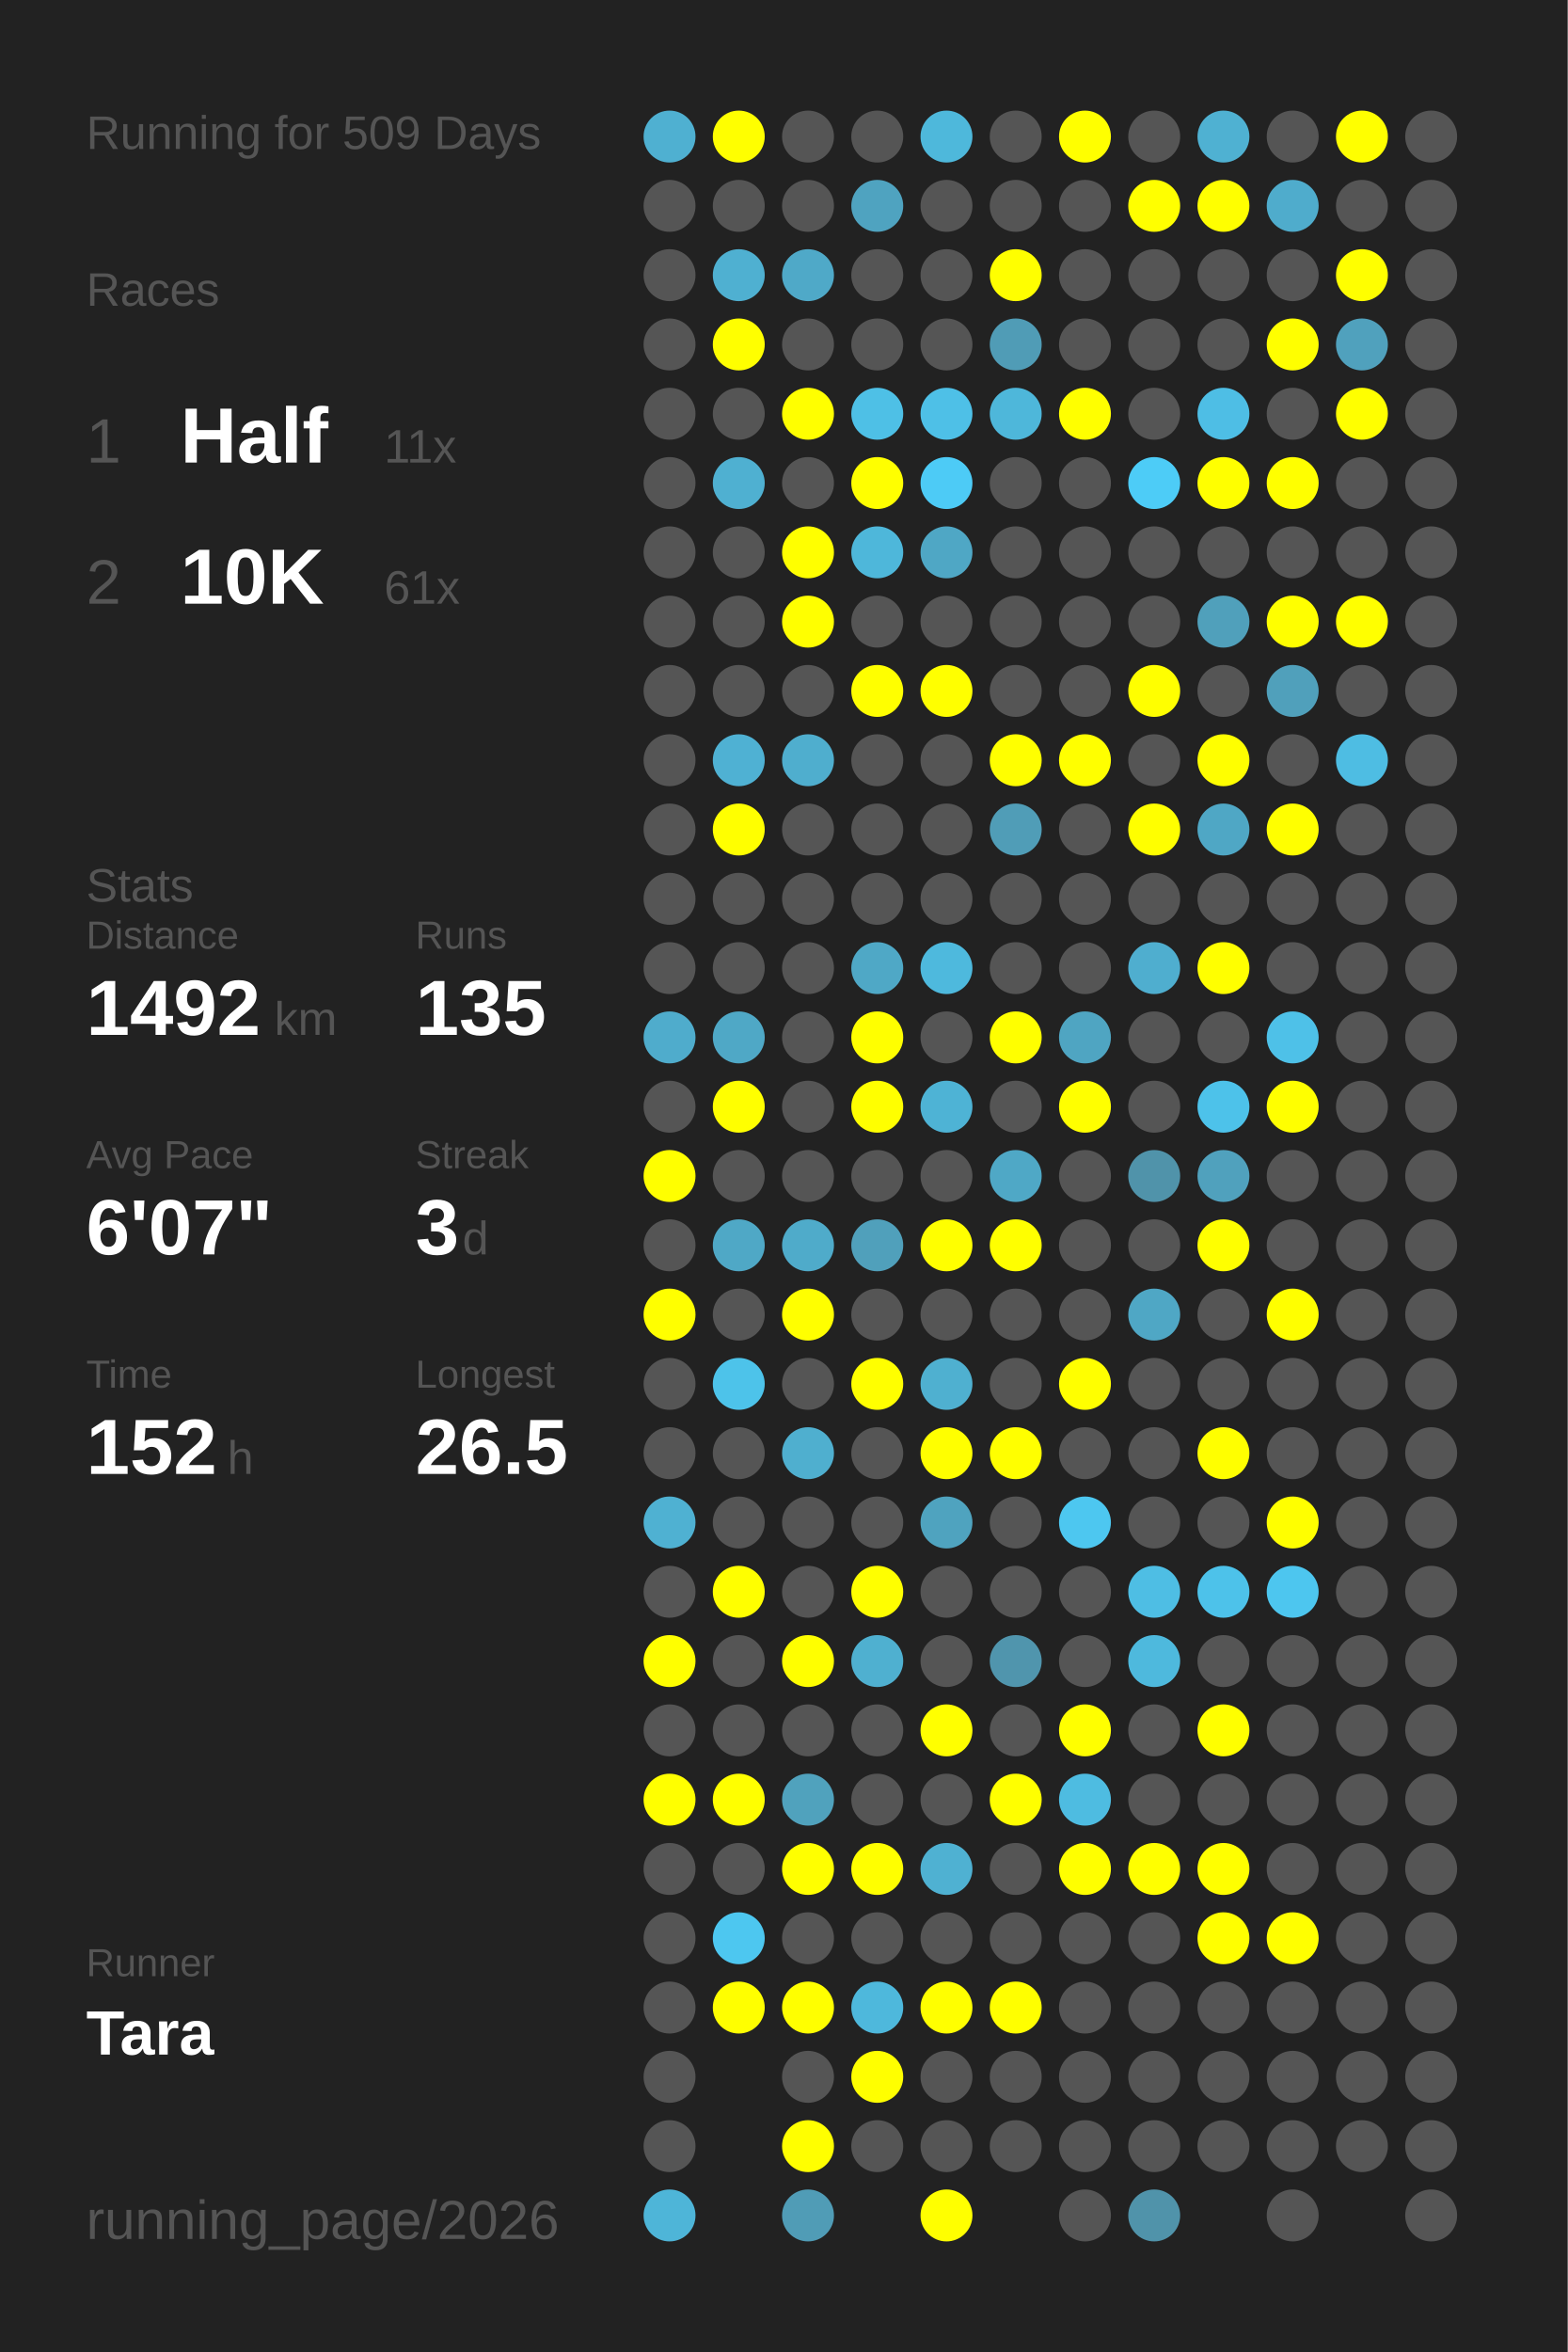
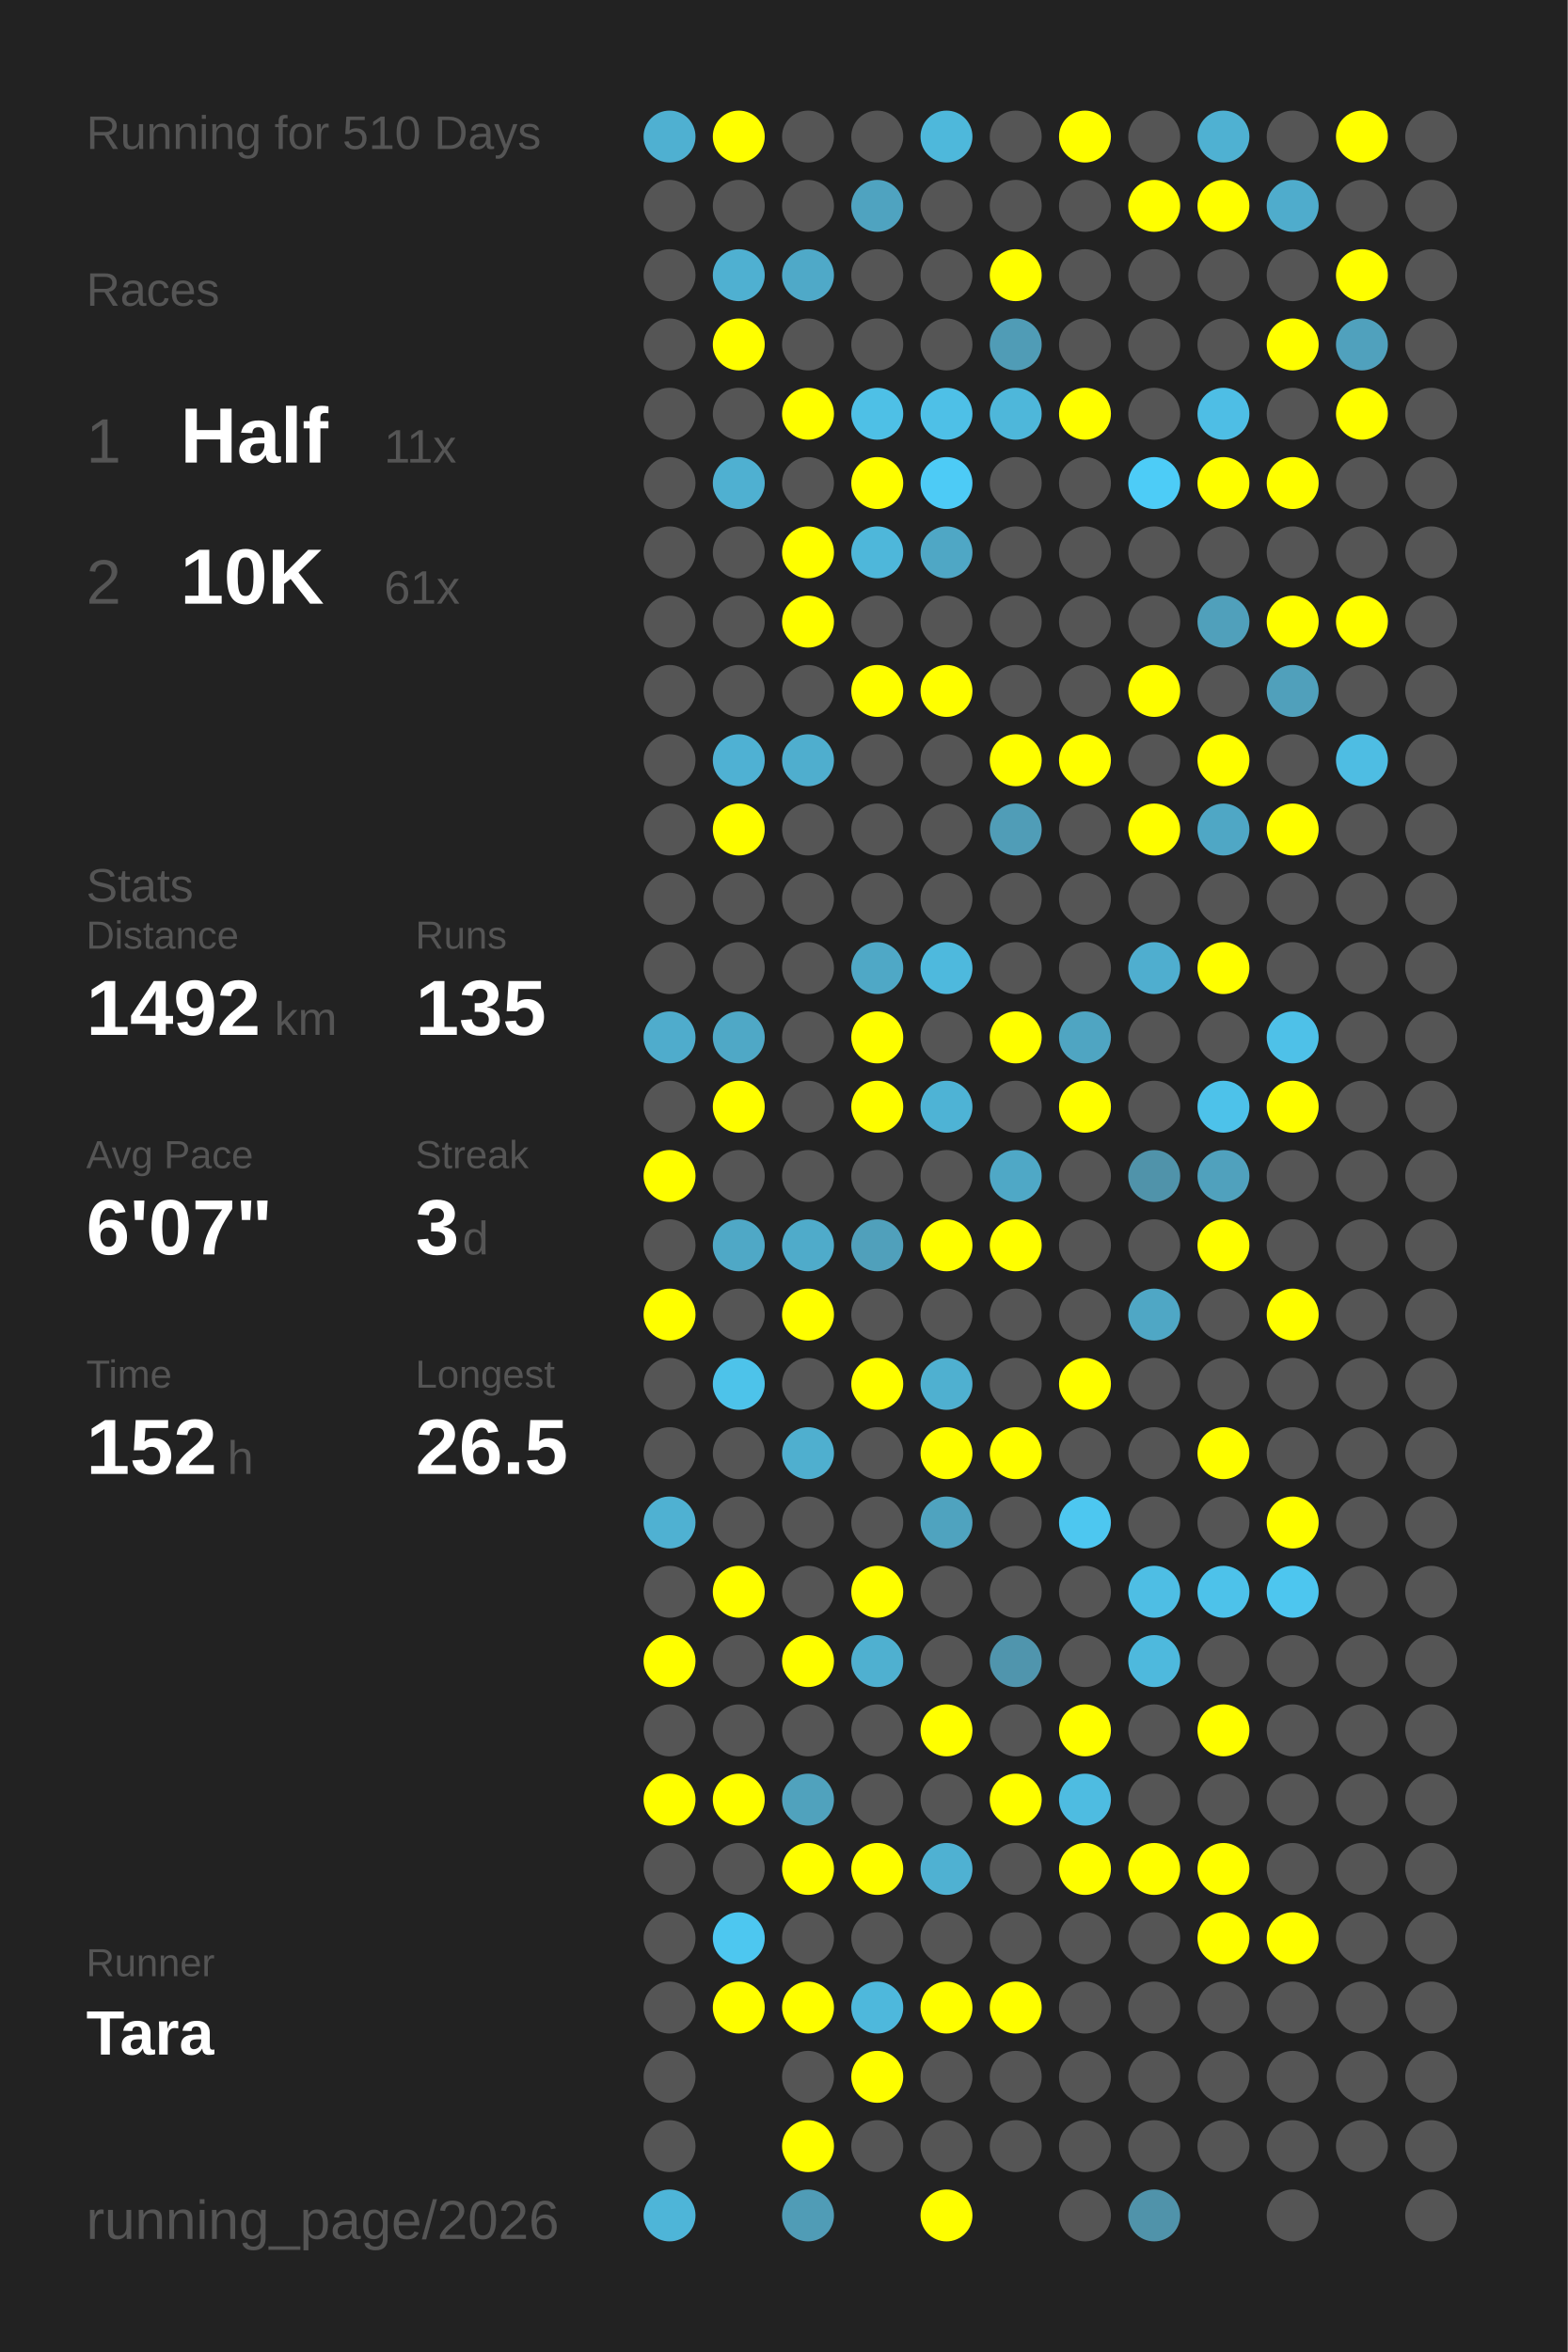
<svg xmlns="http://www.w3.org/2000/svg" baseProfile="full" height="300mm" version="1.1" viewBox="0,0,200,300" width="200mm">
  <defs />
  <rect fill="#222222" height="300" width="200" x="0" y="0" />
-   <text fill="#555555" style="font-size:6px; font-family:Arial;" x="11" y="19">Running for 509 Days</text>
+   <text fill="#555555" style="font-size:6px; font-family:Arial;" x="11" y="19">Running for 510 Days</text>
  <text fill="#555555" style="font-size:6px; font-family:Arial;" x="11" y="39">Races</text>
  <text fill="#555555" style="font-size:8px; font-family:Arial;" x="11" y="59">1</text>
  <text fill="#FFFFFF" style="font-size:10px; font-family:Arial; font-weight:bold;" x="23" y="59">Half</text>
  <text fill="#555555" style="font-size:6px; font-family:Arial;" x="49" y="59">11x</text>
  <text fill="#555555" style="font-size:8px; font-family:Arial;" x="11" y="77">2</text>
  <text fill="#FFFFFF" style="font-size:10px; font-family:Arial; font-weight:bold;" x="23" y="77">10K</text>
  <text fill="#555555" style="font-size:6px; font-family:Arial;" x="49" y="77">61x</text>
  <text fill="#555555" style="font-size:6px; font-family:Arial;" x="11" y="115">Stats</text>
  <text fill="#555555" style="font-size:5px; font-family:Arial;" x="11" y="121">Distance</text>
  <text fill="#FFFFFF" style="font-size:10px; font-family:Arial; font-weight:bold;" x="11" y="132">1492</text>
  <text fill="#555555" style="font-size:6px; font-family:Arial;" x="35" y="132">km</text>
  <text fill="#555555" style="font-size:5px; font-family:Arial;" x="53" y="121">Runs</text>
  <text fill="#FFFFFF" style="font-size:10px; font-family:Arial; font-weight:bold;" x="53" y="132">135</text>
  <text fill="#555555" style="font-size:5px; font-family:Arial;" x="11" y="149">Avg Pace</text>
  <text fill="#FFFFFF" style="font-size:10px; font-family:Arial; font-weight:bold;" x="11" y="160">6'07"</text>
  <text fill="#555555" style="font-size:5px; font-family:Arial;" x="53" y="149">Streak</text>
  <text fill="#FFFFFF" style="font-size:10px; font-family:Arial; font-weight:bold;" x="53" y="160">3</text>
  <text fill="#555555" style="font-size:6px; font-family:Arial;" x="59" y="160">d</text>
  <text fill="#555555" style="font-size:5px; font-family:Arial;" x="11" y="177">Time</text>
  <text fill="#FFFFFF" style="font-size:10px; font-family:Arial; font-weight:bold;" x="11" y="188">152</text>
  <text fill="#555555" style="font-size:6px; font-family:Arial;" x="29" y="188">h</text>
  <text fill="#555555" style="font-size:5px; font-family:Arial;" x="53" y="177">Longest</text>
  <text fill="#FFFFFF" style="font-size:10px; font-family:Arial; font-weight:bold;" x="53" y="188">26.5</text>
  <text fill="#555555" style="font-size:5px; font-family:Arial;" x="11" y="252.065">Runner</text>
  <text fill="#FFFFFF" style="font-size:8px; font-family:Arial; font-weight:bold;" x="11" y="262.065">Tara</text>
  <text fill="#555555" style="font-size:7px; font-family:Arial;" x="11" y="285.581">running_page/2026</text>
  <circle cx="85.417" cy="17.419" fill="#4fb0d1" r="3.312" />
  <circle cx="85.417" cy="26.258" fill="#555555" r="3.312" />
  <circle cx="85.417" cy="35.097" fill="#555555" r="3.312" />
  <circle cx="85.417" cy="43.935" fill="#555555" r="3.312" />
  <circle cx="85.417" cy="52.774" fill="#555555" r="3.312" />
  <circle cx="85.417" cy="61.613" fill="#555555" r="3.312" />
  <circle cx="85.417" cy="70.452" fill="#555555" r="3.312" />
  <circle cx="85.417" cy="79.29" fill="#555555" r="3.312" />
  <circle cx="85.417" cy="88.129" fill="#555555" r="3.312" />
  <circle cx="85.417" cy="96.968" fill="#555555" r="3.312" />
  <circle cx="85.417" cy="105.806" fill="#555555" r="3.312" />
  <circle cx="85.417" cy="114.645" fill="#555555" r="3.312" />
  <circle cx="85.417" cy="123.484" fill="#555555" r="3.312" />
  <circle cx="85.417" cy="132.323" fill="#4faccc" r="3.312" />
  <circle cx="85.417" cy="141.161" fill="#555555" r="3.312" />
  <circle cx="85.417" cy="150" fill="#FFFF00" r="3.312" />
  <circle cx="85.417" cy="158.839" fill="#555555" r="3.312" />
  <circle cx="85.417" cy="167.677" fill="#FFFF00" r="3.312" />
  <circle cx="85.417" cy="176.516" fill="#555555" r="3.312" />
  <circle cx="85.417" cy="185.355" fill="#555555" r="3.312" />
  <circle cx="85.417" cy="194.194" fill="#4fb1d2" r="3.312" />
  <circle cx="85.417" cy="203.032" fill="#555555" r="3.312" />
  <circle cx="85.417" cy="211.871" fill="#FFFF00" r="3.312" />
  <circle cx="85.417" cy="220.71" fill="#555555" r="3.312" />
  <circle cx="85.417" cy="229.548" fill="#FFFF00" r="3.312" />
  <circle cx="85.417" cy="238.387" fill="#555555" r="3.312" />
  <circle cx="85.417" cy="247.226" fill="#555555" r="3.312" />
  <circle cx="85.417" cy="256.065" fill="#555555" r="3.312" />
  <circle cx="85.417" cy="264.903" fill="#555555" r="3.312" />
  <circle cx="85.417" cy="273.742" fill="#555555" r="3.312" />
  <circle cx="85.417" cy="282.581" fill="#4eb5d8" r="3.312" />
  <circle cx="94.25" cy="17.419" fill="#FFFF00" r="3.312" />
  <circle cx="94.25" cy="26.258" fill="#555555" r="3.312" />
  <circle cx="94.25" cy="35.097" fill="#4fb0d1" r="3.312" />
  <circle cx="94.25" cy="43.935" fill="#FFFF00" r="3.312" />
  <circle cx="94.25" cy="52.774" fill="#555555" r="3.312" />
  <circle cx="94.25" cy="61.613" fill="#4fb0d1" r="3.312" />
  <circle cx="94.25" cy="70.452" fill="#555555" r="3.312" />
  <circle cx="94.25" cy="79.29" fill="#555555" r="3.312" />
  <circle cx="94.25" cy="88.129" fill="#555555" r="3.312" />
  <circle cx="94.25" cy="96.968" fill="#4fb1d3" r="3.312" />
  <circle cx="94.25" cy="105.806" fill="#FFFF00" r="3.312" />
  <circle cx="94.25" cy="114.645" fill="#555555" r="3.312" />
  <circle cx="94.25" cy="123.484" fill="#555555" r="3.312" />
  <circle cx="94.25" cy="132.323" fill="#4fa8c6" r="3.312" />
  <circle cx="94.25" cy="141.161" fill="#FFFF00" r="3.312" />
  <circle cx="94.25" cy="150" fill="#555555" r="3.312" />
  <circle cx="94.25" cy="158.839" fill="#4fa8c6" r="3.312" />
  <circle cx="94.25" cy="167.677" fill="#555555" r="3.312" />
  <circle cx="94.25" cy="176.516" fill="#4dc3ea" r="3.312" />
  <circle cx="94.25" cy="185.355" fill="#555555" r="3.312" />
  <circle cx="94.25" cy="194.194" fill="#555555" r="3.312" />
  <circle cx="94.25" cy="203.032" fill="#FFFF00" r="3.312" />
  <circle cx="94.25" cy="211.871" fill="#555555" r="3.312" />
  <circle cx="94.25" cy="220.71" fill="#555555" r="3.312" />
  <circle cx="94.25" cy="229.548" fill="#FFFF00" r="3.312" />
  <circle cx="94.25" cy="238.387" fill="#555555" r="3.312" />
  <circle cx="94.25" cy="247.226" fill="#4dc7f0" r="3.312" />
  <circle cx="94.25" cy="256.065" fill="#FFFF00" r="3.312" />
  <circle cx="103.083" cy="17.419" fill="#555555" r="3.312" />
  <circle cx="103.083" cy="26.258" fill="#555555" r="3.312" />
  <circle cx="103.083" cy="35.097" fill="#4fa9c8" r="3.312" />
  <circle cx="103.083" cy="43.935" fill="#555555" r="3.312" />
  <circle cx="103.083" cy="52.774" fill="#FFFF00" r="3.312" />
  <circle cx="103.083" cy="61.613" fill="#555555" r="3.312" />
  <circle cx="103.083" cy="70.452" fill="#FFFF00" r="3.312" />
  <circle cx="103.083" cy="79.29" fill="#FFFF00" r="3.312" />
  <circle cx="103.083" cy="88.129" fill="#555555" r="3.312" />
  <circle cx="103.083" cy="96.968" fill="#4faece" r="3.312" />
  <circle cx="103.083" cy="105.806" fill="#555555" r="3.312" />
  <circle cx="103.083" cy="114.645" fill="#555555" r="3.312" />
  <circle cx="103.083" cy="123.484" fill="#555555" r="3.312" />
  <circle cx="103.083" cy="132.323" fill="#555555" r="3.312" />
  <circle cx="103.083" cy="141.161" fill="#555555" r="3.312" />
  <circle cx="103.083" cy="150" fill="#555555" r="3.312" />
  <circle cx="103.083" cy="158.839" fill="#4fabca" r="3.312" />
  <circle cx="103.083" cy="167.677" fill="#FFFF00" r="3.312" />
  <circle cx="103.083" cy="176.516" fill="#555555" r="3.312" />
  <circle cx="103.083" cy="185.355" fill="#4fafcf" r="3.312" />
  <circle cx="103.083" cy="194.194" fill="#555555" r="3.312" />
  <circle cx="103.083" cy="203.032" fill="#555555" r="3.312" />
  <circle cx="103.083" cy="211.871" fill="#FFFF00" r="3.312" />
  <circle cx="103.083" cy="220.71" fill="#555555" r="3.312" />
  <circle cx="103.083" cy="229.548" fill="#50a2bd" r="3.312" />
  <circle cx="103.083" cy="238.387" fill="#FFFF00" r="3.312" />
  <circle cx="103.083" cy="247.226" fill="#555555" r="3.312" />
  <circle cx="103.083" cy="256.065" fill="#FFFF00" r="3.312" />
  <circle cx="103.083" cy="264.903" fill="#555555" r="3.312" />
  <circle cx="103.083" cy="273.742" fill="#FFFF00" r="3.312" />
  <circle cx="103.083" cy="282.581" fill="#509cb6" r="3.312" />
  <circle cx="111.917" cy="17.419" fill="#555555" r="3.312" />
  <circle cx="111.917" cy="26.258" fill="#4fa3c0" r="3.312" />
  <circle cx="111.917" cy="35.097" fill="#555555" r="3.312" />
  <circle cx="111.917" cy="43.935" fill="#555555" r="3.312" />
  <circle cx="111.917" cy="52.774" fill="#4ec0e6" r="3.312" />
  <circle cx="111.917" cy="61.613" fill="#FFFF00" r="3.312" />
  <circle cx="111.917" cy="70.452" fill="#4eb7da" r="3.312" />
  <circle cx="111.917" cy="79.29" fill="#555555" r="3.312" />
  <circle cx="111.917" cy="88.129" fill="#FFFF00" r="3.312" />
  <circle cx="111.917" cy="96.968" fill="#555555" r="3.312" />
  <circle cx="111.917" cy="105.806" fill="#555555" r="3.312" />
  <circle cx="111.917" cy="114.645" fill="#555555" r="3.312" />
  <circle cx="111.917" cy="123.484" fill="#4fa8c6" r="3.312" />
  <circle cx="111.917" cy="132.323" fill="#FFFF00" r="3.312" />
  <circle cx="111.917" cy="141.161" fill="#FFFF00" r="3.312" />
  <circle cx="111.917" cy="150" fill="#555555" r="3.312" />
  <circle cx="111.917" cy="158.839" fill="#50a0bb" r="3.312" />
  <circle cx="111.917" cy="167.677" fill="#555555" r="3.312" />
  <circle cx="111.917" cy="176.516" fill="#FFFF00" r="3.312" />
  <circle cx="111.917" cy="185.355" fill="#555555" r="3.312" />
  <circle cx="111.917" cy="194.194" fill="#555555" r="3.312" />
  <circle cx="111.917" cy="203.032" fill="#FFFF00" r="3.312" />
  <circle cx="111.917" cy="211.871" fill="#4fb0d0" r="3.312" />
  <circle cx="111.917" cy="220.71" fill="#555555" r="3.312" />
  <circle cx="111.917" cy="229.548" fill="#555555" r="3.312" />
  <circle cx="111.917" cy="238.387" fill="#FFFF00" r="3.312" />
  <circle cx="111.917" cy="247.226" fill="#555555" r="3.312" />
  <circle cx="111.917" cy="256.065" fill="#4eb8dc" r="3.312" />
  <circle cx="111.917" cy="264.903" fill="#FFFF00" r="3.312" />
  <circle cx="111.917" cy="273.742" fill="#555555" r="3.312" />
  <circle cx="120.75" cy="17.419" fill="#4eb8db" r="3.312" />
  <circle cx="120.75" cy="26.258" fill="#555555" r="3.312" />
  <circle cx="120.75" cy="35.097" fill="#555555" r="3.312" />
  <circle cx="120.75" cy="43.935" fill="#555555" r="3.312" />
  <circle cx="120.75" cy="52.774" fill="#4ec0e7" r="3.312" />
  <circle cx="120.75" cy="61.613" fill="#4dcbf6" r="3.312" />
  <circle cx="120.75" cy="70.452" fill="#4fa7c5" r="3.312" />
  <circle cx="120.75" cy="79.29" fill="#555555" r="3.312" />
  <circle cx="120.75" cy="88.129" fill="#FFFF00" r="3.312" />
  <circle cx="120.75" cy="96.968" fill="#555555" r="3.312" />
  <circle cx="120.75" cy="105.806" fill="#555555" r="3.312" />
  <circle cx="120.75" cy="114.645" fill="#555555" r="3.312" />
  <circle cx="120.75" cy="123.484" fill="#4eb9dd" r="3.312" />
  <circle cx="120.75" cy="132.323" fill="#555555" r="3.312" />
  <circle cx="120.75" cy="141.161" fill="#4eb3d5" r="3.312" />
  <circle cx="120.75" cy="150" fill="#555555" r="3.312" />
  <circle cx="120.75" cy="158.839" fill="#FFFF00" r="3.312" />
  <circle cx="120.75" cy="167.677" fill="#555555" r="3.312" />
  <circle cx="120.75" cy="176.516" fill="#4fb0d0" r="3.312" />
  <circle cx="120.75" cy="185.355" fill="#FFFF00" r="3.312" />
  <circle cx="120.75" cy="194.194" fill="#4fa3bf" r="3.312" />
  <circle cx="120.75" cy="203.032" fill="#555555" r="3.312" />
  <circle cx="120.75" cy="211.871" fill="#555555" r="3.312" />
  <circle cx="120.75" cy="220.71" fill="#FFFF00" r="3.312" />
  <circle cx="120.75" cy="229.548" fill="#555555" r="3.312" />
  <circle cx="120.75" cy="238.387" fill="#4fb1d2" r="3.312" />
  <circle cx="120.75" cy="247.226" fill="#555555" r="3.312" />
  <circle cx="120.75" cy="256.065" fill="#FFFF00" r="3.312" />
  <circle cx="120.75" cy="264.903" fill="#555555" r="3.312" />
  <circle cx="120.75" cy="273.742" fill="#555555" r="3.312" />
  <circle cx="120.75" cy="282.581" fill="#FFFF00" r="3.312" />
  <circle cx="129.583" cy="17.419" fill="#555555" r="3.312" />
  <circle cx="129.583" cy="26.258" fill="#555555" r="3.312" />
  <circle cx="129.583" cy="35.097" fill="#FFFF00" r="3.312" />
  <circle cx="129.583" cy="43.935" fill="#509cb6" r="3.312" />
  <circle cx="129.583" cy="52.774" fill="#4eb7da" r="3.312" />
  <circle cx="129.583" cy="61.613" fill="#555555" r="3.312" />
  <circle cx="129.583" cy="70.452" fill="#555555" r="3.312" />
  <circle cx="129.583" cy="79.29" fill="#555555" r="3.312" />
  <circle cx="129.583" cy="88.129" fill="#555555" r="3.312" />
  <circle cx="129.583" cy="96.968" fill="#FFFF00" r="3.312" />
  <circle cx="129.583" cy="105.806" fill="#509db7" r="3.312" />
  <circle cx="129.583" cy="114.645" fill="#555555" r="3.312" />
  <circle cx="129.583" cy="123.484" fill="#555555" r="3.312" />
  <circle cx="129.583" cy="132.323" fill="#FFFF00" r="3.312" />
  <circle cx="129.583" cy="141.161" fill="#555555" r="3.312" />
  <circle cx="129.583" cy="150" fill="#4fa8c6" r="3.312" />
  <circle cx="129.583" cy="158.839" fill="#FFFF00" r="3.312" />
  <circle cx="129.583" cy="167.677" fill="#555555" r="3.312" />
  <circle cx="129.583" cy="176.516" fill="#555555" r="3.312" />
  <circle cx="129.583" cy="185.355" fill="#FFFF00" r="3.312" />
  <circle cx="129.583" cy="194.194" fill="#555555" r="3.312" />
  <circle cx="129.583" cy="203.032" fill="#555555" r="3.312" />
  <circle cx="129.583" cy="211.871" fill="#5095ad" r="3.312" />
  <circle cx="129.583" cy="220.71" fill="#555555" r="3.312" />
  <circle cx="129.583" cy="229.548" fill="#FFFF00" r="3.312" />
  <circle cx="129.583" cy="238.387" fill="#555555" r="3.312" />
  <circle cx="129.583" cy="247.226" fill="#555555" r="3.312" />
  <circle cx="129.583" cy="256.065" fill="#FFFF00" r="3.312" />
  <circle cx="129.583" cy="264.903" fill="#555555" r="3.312" />
  <circle cx="129.583" cy="273.742" fill="#555555" r="3.312" />
  <circle cx="138.417" cy="17.419" fill="#FFFF00" r="3.312" />
  <circle cx="138.417" cy="26.258" fill="#555555" r="3.312" />
  <circle cx="138.417" cy="35.097" fill="#555555" r="3.312" />
  <circle cx="138.417" cy="43.935" fill="#555555" r="3.312" />
  <circle cx="138.417" cy="52.774" fill="#FFFF00" r="3.312" />
  <circle cx="138.417" cy="61.613" fill="#555555" r="3.312" />
  <circle cx="138.417" cy="70.452" fill="#555555" r="3.312" />
  <circle cx="138.417" cy="79.29" fill="#555555" r="3.312" />
  <circle cx="138.417" cy="88.129" fill="#555555" r="3.312" />
  <circle cx="138.417" cy="96.968" fill="#FFFF00" r="3.312" />
  <circle cx="138.417" cy="105.806" fill="#555555" r="3.312" />
  <circle cx="138.417" cy="114.645" fill="#555555" r="3.312" />
  <circle cx="138.417" cy="123.484" fill="#555555" r="3.312" />
  <circle cx="138.417" cy="132.323" fill="#4fa5c2" r="3.312" />
  <circle cx="138.417" cy="141.161" fill="#FFFF00" r="3.312" />
  <circle cx="138.417" cy="150" fill="#555555" r="3.312" />
  <circle cx="138.417" cy="158.839" fill="#555555" r="3.312" />
  <circle cx="138.417" cy="167.677" fill="#555555" r="3.312" />
  <circle cx="138.417" cy="176.516" fill="#FFFF00" r="3.312" />
  <circle cx="138.417" cy="185.355" fill="#555555" r="3.312" />
  <circle cx="138.417" cy="194.194" fill="#4dc7f0" r="3.312" />
  <circle cx="138.417" cy="203.032" fill="#555555" r="3.312" />
  <circle cx="138.417" cy="211.871" fill="#555555" r="3.312" />
  <circle cx="138.417" cy="220.71" fill="#FFFF00" r="3.312" />
  <circle cx="138.417" cy="229.548" fill="#4ebce1" r="3.312" />
  <circle cx="138.417" cy="238.387" fill="#FFFF00" r="3.312" />
  <circle cx="138.417" cy="247.226" fill="#555555" r="3.312" />
  <circle cx="138.417" cy="256.065" fill="#555555" r="3.312" />
  <circle cx="138.417" cy="264.903" fill="#555555" r="3.312" />
  <circle cx="138.417" cy="273.742" fill="#555555" r="3.312" />
  <circle cx="138.417" cy="282.581" fill="#555555" r="3.312" />
  <circle cx="147.25" cy="17.419" fill="#555555" r="3.312" />
  <circle cx="147.25" cy="26.258" fill="#FFFF00" r="3.312" />
  <circle cx="147.25" cy="35.097" fill="#555555" r="3.312" />
  <circle cx="147.25" cy="43.935" fill="#555555" r="3.312" />
  <circle cx="147.25" cy="52.774" fill="#555555" r="3.312" />
  <circle cx="147.25" cy="61.613" fill="#4dccf7" r="3.312" />
  <circle cx="147.25" cy="70.452" fill="#555555" r="3.312" />
  <circle cx="147.25" cy="79.29" fill="#555555" r="3.312" />
  <circle cx="147.25" cy="88.129" fill="#FFFF00" r="3.312" />
  <circle cx="147.25" cy="96.968" fill="#555555" r="3.312" />
  <circle cx="147.25" cy="105.806" fill="#FFFF00" r="3.312" />
  <circle cx="147.25" cy="114.645" fill="#555555" r="3.312" />
  <circle cx="147.25" cy="123.484" fill="#4faecf" r="3.312" />
  <circle cx="147.25" cy="132.323" fill="#555555" r="3.312" />
  <circle cx="147.25" cy="141.161" fill="#555555" r="3.312" />
  <circle cx="147.25" cy="150" fill="#5093aa" r="3.312" />
  <circle cx="147.25" cy="158.839" fill="#555555" r="3.312" />
  <circle cx="147.25" cy="167.677" fill="#4fa7c5" r="3.312" />
  <circle cx="147.25" cy="176.516" fill="#555555" r="3.312" />
  <circle cx="147.25" cy="185.355" fill="#555555" r="3.312" />
  <circle cx="147.25" cy="194.194" fill="#555555" r="3.312" />
  <circle cx="147.25" cy="203.032" fill="#4ebee4" r="3.312" />
  <circle cx="147.25" cy="211.871" fill="#4eb9dd" r="3.312" />
  <circle cx="147.25" cy="220.71" fill="#555555" r="3.312" />
  <circle cx="147.25" cy="229.548" fill="#555555" r="3.312" />
  <circle cx="147.25" cy="238.387" fill="#FFFF00" r="3.312" />
  <circle cx="147.25" cy="247.226" fill="#555555" r="3.312" />
  <circle cx="147.25" cy="256.065" fill="#555555" r="3.312" />
  <circle cx="147.25" cy="264.903" fill="#555555" r="3.312" />
  <circle cx="147.25" cy="273.742" fill="#555555" r="3.312" />
  <circle cx="147.25" cy="282.581" fill="#5093aa" r="3.312" />
  <circle cx="156.083" cy="17.419" fill="#4fb1d2" r="3.312" />
  <circle cx="156.083" cy="26.258" fill="#FFFF00" r="3.312" />
  <circle cx="156.083" cy="35.097" fill="#555555" r="3.312" />
  <circle cx="156.083" cy="43.935" fill="#555555" r="3.312" />
  <circle cx="156.083" cy="52.774" fill="#4ebee5" r="3.312" />
  <circle cx="156.083" cy="61.613" fill="#FFFF00" r="3.312" />
  <circle cx="156.083" cy="70.452" fill="#555555" r="3.312" />
  <circle cx="156.083" cy="79.29" fill="#50a0bb" r="3.312" />
  <circle cx="156.083" cy="88.129" fill="#555555" r="3.312" />
  <circle cx="156.083" cy="96.968" fill="#FFFF00" r="3.312" />
  <circle cx="156.083" cy="105.806" fill="#4fa7c5" r="3.312" />
  <circle cx="156.083" cy="114.645" fill="#555555" r="3.312" />
  <circle cx="156.083" cy="123.484" fill="#FFFF00" r="3.312" />
  <circle cx="156.083" cy="132.323" fill="#555555" r="3.312" />
  <circle cx="156.083" cy="141.161" fill="#4dc2ea" r="3.312" />
  <circle cx="156.083" cy="150" fill="#50a1bd" r="3.312" />
  <circle cx="156.083" cy="158.839" fill="#FFFF00" r="3.312" />
  <circle cx="156.083" cy="167.677" fill="#555555" r="3.312" />
  <circle cx="156.083" cy="176.516" fill="#555555" r="3.312" />
  <circle cx="156.083" cy="185.355" fill="#FFFF00" r="3.312" />
  <circle cx="156.083" cy="194.194" fill="#555555" r="3.312" />
  <circle cx="156.083" cy="203.032" fill="#4dc2ea" r="3.312" />
  <circle cx="156.083" cy="211.871" fill="#555555" r="3.312" />
  <circle cx="156.083" cy="220.71" fill="#FFFF00" r="3.312" />
  <circle cx="156.083" cy="229.548" fill="#555555" r="3.312" />
  <circle cx="156.083" cy="238.387" fill="#FFFF00" r="3.312" />
  <circle cx="156.083" cy="247.226" fill="#FFFF00" r="3.312" />
  <circle cx="156.083" cy="256.065" fill="#555555" r="3.312" />
  <circle cx="156.083" cy="264.903" fill="#555555" r="3.312" />
  <circle cx="156.083" cy="273.742" fill="#555555" r="3.312" />
  <circle cx="164.917" cy="17.419" fill="#555555" r="3.312" />
  <circle cx="164.917" cy="26.258" fill="#4faccc" r="3.312" />
  <circle cx="164.917" cy="35.097" fill="#555555" r="3.312" />
  <circle cx="164.917" cy="43.935" fill="#FFFF00" r="3.312" />
  <circle cx="164.917" cy="52.774" fill="#555555" r="3.312" />
  <circle cx="164.917" cy="61.613" fill="#FFFF00" r="3.312" />
  <circle cx="164.917" cy="70.452" fill="#555555" r="3.312" />
  <circle cx="164.917" cy="79.29" fill="#FFFF00" r="3.312" />
  <circle cx="164.917" cy="88.129" fill="#50a0bb" r="3.312" />
  <circle cx="164.917" cy="96.968" fill="#555555" r="3.312" />
  <circle cx="164.917" cy="105.806" fill="#FFFF00" r="3.312" />
  <circle cx="164.917" cy="114.645" fill="#555555" r="3.312" />
  <circle cx="164.917" cy="123.484" fill="#555555" r="3.312" />
  <circle cx="164.917" cy="132.323" fill="#4ec1e8" r="3.312" />
  <circle cx="164.917" cy="141.161" fill="#FFFF00" r="3.312" />
  <circle cx="164.917" cy="150" fill="#555555" r="3.312" />
  <circle cx="164.917" cy="158.839" fill="#555555" r="3.312" />
  <circle cx="164.917" cy="167.677" fill="#FFFF00" r="3.312" />
  <circle cx="164.917" cy="176.516" fill="#555555" r="3.312" />
  <circle cx="164.917" cy="185.355" fill="#555555" r="3.312" />
  <circle cx="164.917" cy="194.194" fill="#FFFF00" r="3.312" />
  <circle cx="164.917" cy="203.032" fill="#4dc6ef" r="3.312" />
  <circle cx="164.917" cy="211.871" fill="#555555" r="3.312" />
  <circle cx="164.917" cy="220.71" fill="#555555" r="3.312" />
  <circle cx="164.917" cy="229.548" fill="#555555" r="3.312" />
  <circle cx="164.917" cy="238.387" fill="#555555" r="3.312" />
  <circle cx="164.917" cy="247.226" fill="#FFFF00" r="3.312" />
  <circle cx="164.917" cy="256.065" fill="#555555" r="3.312" />
  <circle cx="164.917" cy="264.903" fill="#555555" r="3.312" />
  <circle cx="164.917" cy="273.742" fill="#555555" r="3.312" />
  <circle cx="164.917" cy="282.581" fill="#555555" r="3.312" />
  <circle cx="173.75" cy="17.419" fill="#FFFF00" r="3.312" />
  <circle cx="173.75" cy="26.258" fill="#555555" r="3.312" />
  <circle cx="173.75" cy="35.097" fill="#FFFF00" r="3.312" />
  <circle cx="173.75" cy="43.935" fill="#50a1bd" r="3.312" />
  <circle cx="173.75" cy="52.774" fill="#FFFF00" r="3.312" />
  <circle cx="173.75" cy="61.613" fill="#555555" r="3.312" />
  <circle cx="173.75" cy="70.452" fill="#555555" r="3.312" />
  <circle cx="173.75" cy="79.29" fill="#FFFF00" r="3.312" />
  <circle cx="173.75" cy="88.129" fill="#555555" r="3.312" />
  <circle cx="173.75" cy="96.968" fill="#4ebde3" r="3.312" />
  <circle cx="173.75" cy="105.806" fill="#555555" r="3.312" />
  <circle cx="173.75" cy="114.645" fill="#555555" r="3.312" />
  <circle cx="173.75" cy="123.484" fill="#555555" r="3.312" />
  <circle cx="173.75" cy="132.323" fill="#555555" r="3.312" />
  <circle cx="173.75" cy="141.161" fill="#555555" r="3.312" />
  <circle cx="173.75" cy="150" fill="#555555" r="3.312" />
  <circle cx="173.75" cy="158.839" fill="#555555" r="3.312" />
  <circle cx="173.75" cy="167.677" fill="#555555" r="3.312" />
  <circle cx="173.75" cy="176.516" fill="#555555" r="3.312" />
  <circle cx="173.75" cy="185.355" fill="#555555" r="3.312" />
  <circle cx="173.75" cy="194.194" fill="#555555" r="3.312" />
  <circle cx="173.75" cy="203.032" fill="#555555" r="3.312" />
  <circle cx="173.75" cy="211.871" fill="#555555" r="3.312" />
  <circle cx="173.75" cy="220.71" fill="#555555" r="3.312" />
  <circle cx="173.75" cy="229.548" fill="#555555" r="3.312" />
  <circle cx="173.75" cy="238.387" fill="#555555" r="3.312" />
  <circle cx="173.75" cy="247.226" fill="#555555" r="3.312" />
  <circle cx="173.75" cy="256.065" fill="#555555" r="3.312" />
  <circle cx="173.75" cy="264.903" fill="#555555" r="3.312" />
  <circle cx="173.75" cy="273.742" fill="#555555" r="3.312" />
  <circle cx="182.583" cy="17.419" fill="#555555" r="3.312" />
  <circle cx="182.583" cy="26.258" fill="#555555" r="3.312" />
  <circle cx="182.583" cy="35.097" fill="#555555" r="3.312" />
  <circle cx="182.583" cy="43.935" fill="#555555" r="3.312" />
  <circle cx="182.583" cy="52.774" fill="#555555" r="3.312" />
  <circle cx="182.583" cy="61.613" fill="#555555" r="3.312" />
  <circle cx="182.583" cy="70.452" fill="#555555" r="3.312" />
  <circle cx="182.583" cy="79.29" fill="#555555" r="3.312" />
  <circle cx="182.583" cy="88.129" fill="#555555" r="3.312" />
  <circle cx="182.583" cy="96.968" fill="#555555" r="3.312" />
  <circle cx="182.583" cy="105.806" fill="#555555" r="3.312" />
  <circle cx="182.583" cy="114.645" fill="#555555" r="3.312" />
  <circle cx="182.583" cy="123.484" fill="#555555" r="3.312" />
  <circle cx="182.583" cy="132.323" fill="#555555" r="3.312" />
  <circle cx="182.583" cy="141.161" fill="#555555" r="3.312" />
  <circle cx="182.583" cy="150" fill="#555555" r="3.312" />
  <circle cx="182.583" cy="158.839" fill="#555555" r="3.312" />
  <circle cx="182.583" cy="167.677" fill="#555555" r="3.312" />
  <circle cx="182.583" cy="176.516" fill="#555555" r="3.312" />
  <circle cx="182.583" cy="185.355" fill="#555555" r="3.312" />
  <circle cx="182.583" cy="194.194" fill="#555555" r="3.312" />
  <circle cx="182.583" cy="203.032" fill="#555555" r="3.312" />
  <circle cx="182.583" cy="211.871" fill="#555555" r="3.312" />
  <circle cx="182.583" cy="220.71" fill="#555555" r="3.312" />
  <circle cx="182.583" cy="229.548" fill="#555555" r="3.312" />
  <circle cx="182.583" cy="238.387" fill="#555555" r="3.312" />
  <circle cx="182.583" cy="247.226" fill="#555555" r="3.312" />
  <circle cx="182.583" cy="256.065" fill="#555555" r="3.312" />
  <circle cx="182.583" cy="264.903" fill="#555555" r="3.312" />
  <circle cx="182.583" cy="273.742" fill="#555555" r="3.312" />
  <circle cx="182.583" cy="282.581" fill="#555555" r="3.312" />
</svg>
